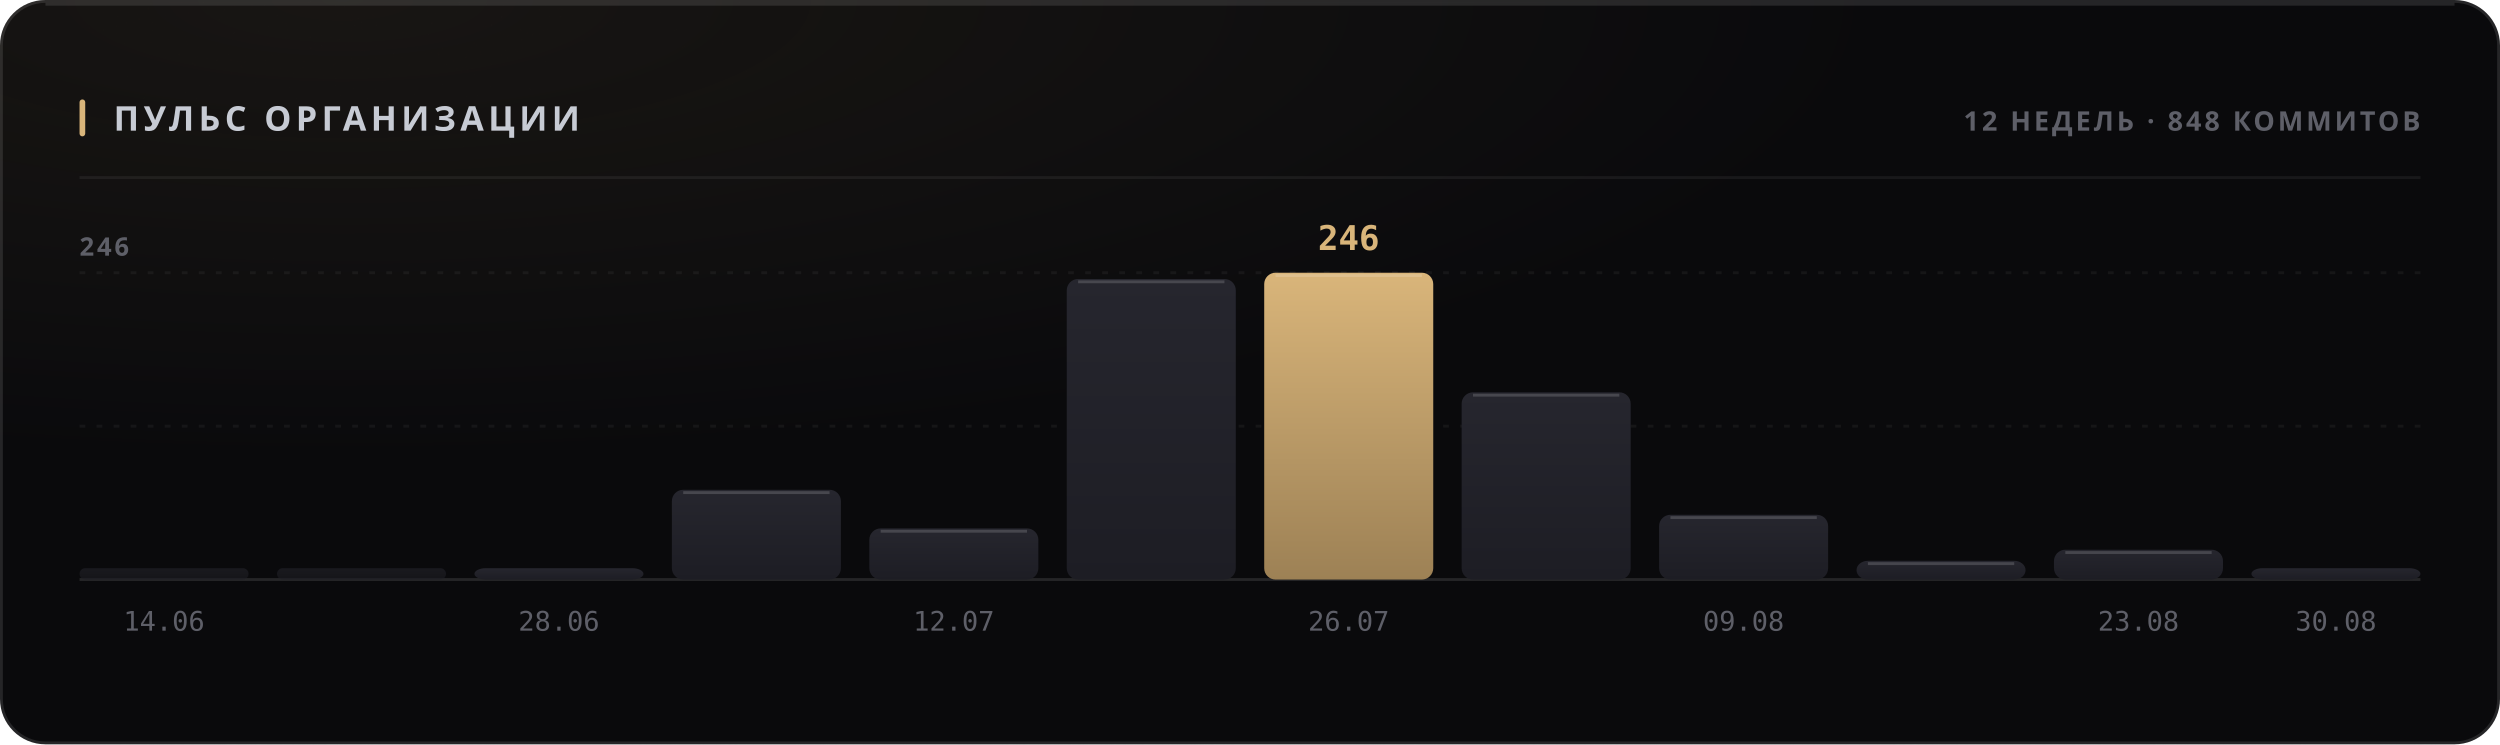
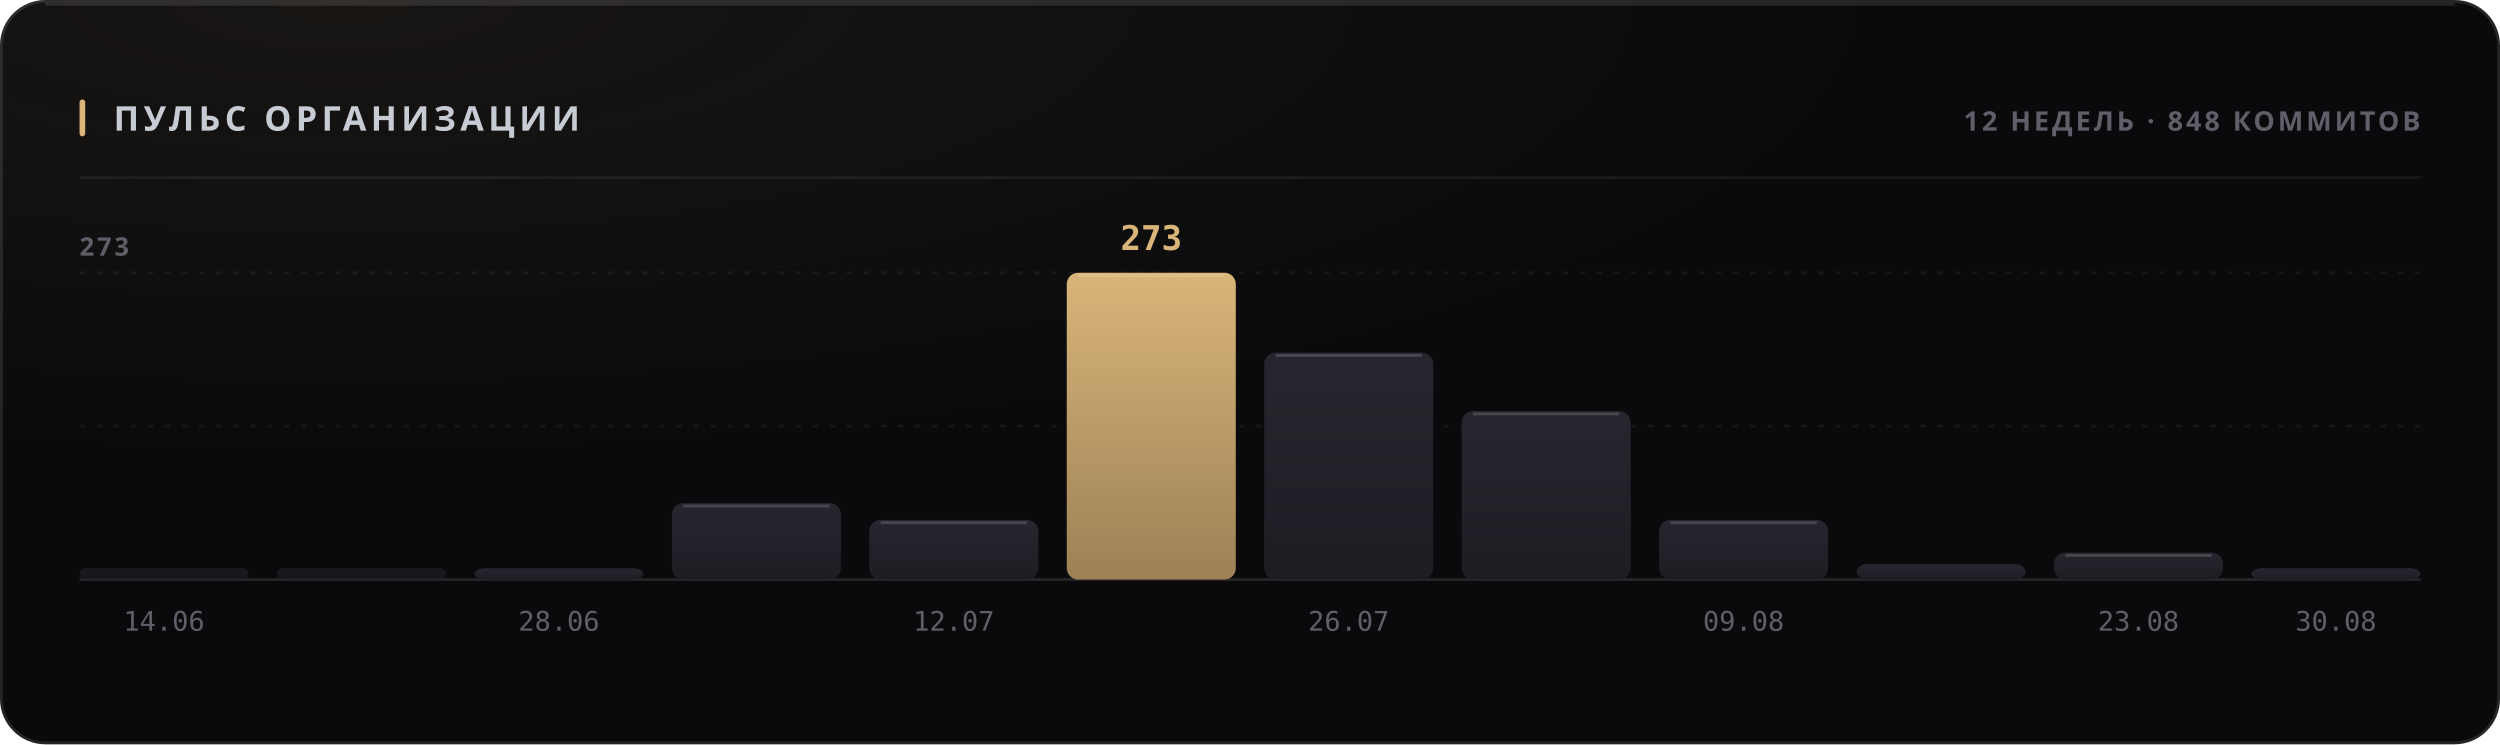
<svg xmlns="http://www.w3.org/2000/svg" width="880" height="262" viewBox="0 0 880 262" role="img">
  <style>
  text { font-family: -apple-system, BlinkMacSystemFont, 'Segoe UI', 'Noto Sans', Helvetica, Arial, sans-serif; }
  .mono { font-family: ui-monospace, 'SF Mono', 'Cascadia Mono', 'DejaVu Sans Mono', Menlo, Consolas, monospace; font-variant-numeric: tabular-nums; }
  .caps { letter-spacing: .1em; text-transform: uppercase; }

  @keyframes sheen  { from { transform: translateX(-120%); } to { transform: translateX(260%); } }
  @keyframes rise   { from { opacity: 0; transform: translateY(6px); } to { opacity: 1; transform: none; } }
  @keyframes slide  { from { opacity: 0; transform: translateX(-8px); } to { opacity: 1; transform: none; } }
  @keyframes grow   { from { transform: scaleY(0); } to { transform: scaleY(1); } }
  @keyframes widen  { from { transform: scaleX(0); } to { transform: scaleX(1); } }
  @keyframes draw   { from { stroke-dashoffset: 200; } to { stroke-dashoffset: 0; } }

  .sheen { animation: sheen 5.5s cubic-bezier(.45,0,.2,1) infinite; }
  .rise  { animation: rise .5s cubic-bezier(.16,1,.3,1) both; }
  .slide { animation: slide .42s cubic-bezier(.16,1,.3,1) both; }
  .bar   { transform-box: fill-box; transform-origin: 50% 100%;
           animation: grow .62s cubic-bezier(.16,1,.3,1) both; }
  .fill  { transform-box: fill-box; transform-origin: 0% 50%;
           animation: widen .8s cubic-bezier(.16,1,.3,1) both; }
  /* The hidden start state lives in the keyframes, never in the static rule.
     A renderer that ignores CSS animations then falls back to the FINISHED
     state — a drawn line, visible text — instead of an empty panel. */
  .spark { stroke-dasharray: 200;
           animation: draw 1.1s cubic-bezier(.16,1,.3,1) both; }

  @media (prefers-reduced-motion: reduce) {
    .sheen { animation: none; opacity: 0; }
    .rise, .slide, .bar, .fill, .spark { animation: none; opacity: 1; transform: none;
                                         stroke-dashoffset: 0; }
  }</style>
  <defs>
    <filter id="grain1" x="0" y="0" width="100%" height="100%">
      <feTurbulence type="fractalNoise" baseFrequency="0.82" numOctaves="3" stitchTiles="stitch" />
      <feColorMatrix type="saturate" values="0" />
    </filter>
    <radialGradient id="wash2" cx="14%" cy="0%" r="62%">
      <stop offset="0%" stop-color="#d9b57a" stop-opacity="0.07" />
      <stop offset="100%" stop-color="#d9b57a" stop-opacity="0" />
    </radialGradient>
    <linearGradient id="barfill3" x1="0" y1="0" x2="0" y2="1">
      <stop offset="0%" stop-color="#26262e" />
      <stop offset="100%" stop-color="#1d1d24" />
    </linearGradient>
    <linearGradient id="barfill4" x1="0" y1="0" x2="0" y2="1">
      <stop offset="0%" stop-color="#26262e" />
      <stop offset="100%" stop-color="#1d1d24" />
    </linearGradient>
    <linearGradient id="barfill5" x1="0" y1="0" x2="0" y2="1">
      <stop offset="0%" stop-color="#26262e" />
      <stop offset="100%" stop-color="#1d1d24" />
    </linearGradient>
    <linearGradient id="barfill6" x1="0" y1="0" x2="0" y2="1">
      <stop offset="0%" stop-color="#26262e" />
      <stop offset="100%" stop-color="#1d1d24" />
    </linearGradient>
    <linearGradient id="barfill7" x1="0" y1="0" x2="0" y2="1">
      <stop offset="0%" stop-color="#26262e" />
      <stop offset="100%" stop-color="#1d1d24" />
    </linearGradient>
    <linearGradient id="barfill8" x1="0" y1="0" x2="0" y2="1">
+       <stop offset="0%" stop-color="#d9b57a" />
+       <stop offset="100%" stop-color="#9d8155" />
+     </linearGradient>
+     <linearGradient id="barfill9" x1="0" y1="0" x2="0" y2="1">
      <stop offset="0%" stop-color="#26262e" />
      <stop offset="100%" stop-color="#1d1d24" />
-     </linearGradient>
-     <linearGradient id="barfill9" x1="0" y1="0" x2="0" y2="1">
-       <stop offset="0%" stop-color="#d9b57a" />
-       <stop offset="100%" stop-color="#9d8155" />
    </linearGradient>
    <linearGradient id="barfill10" x1="0" y1="0" x2="0" y2="1">
      <stop offset="0%" stop-color="#26262e" />
      <stop offset="100%" stop-color="#1d1d24" />
    </linearGradient>
    <linearGradient id="barfill11" x1="0" y1="0" x2="0" y2="1">
      <stop offset="0%" stop-color="#26262e" />
      <stop offset="100%" stop-color="#1d1d24" />
    </linearGradient>
    <linearGradient id="barfill12" x1="0" y1="0" x2="0" y2="1">
      <stop offset="0%" stop-color="#26262e" />
      <stop offset="100%" stop-color="#1d1d24" />
    </linearGradient>
    <linearGradient id="barfill13" x1="0" y1="0" x2="0" y2="1">
      <stop offset="0%" stop-color="#26262e" />
      <stop offset="100%" stop-color="#1d1d24" />
    </linearGradient>
    <linearGradient id="barfill14" x1="0" y1="0" x2="0" y2="1">
      <stop offset="0%" stop-color="#26262e" />
      <stop offset="100%" stop-color="#1d1d24" />
    </linearGradient>
  </defs>
  <rect width="880" height="262" rx="16" fill="#0a0a0c" />
  <rect width="880" height="262" rx="16" fill="url(#wash2)" />
  <rect width="880" height="262" rx="16" filter="url(#grain1)" opacity="0.05" style="mix-blend-mode:overlay" />
  <rect x=".5" y=".5" width="879" height="261" rx="15.5" fill="none" stroke="rgba(255,255,255,0.11)" />
  <path d="M16 1.5 H864" stroke="rgba(255,255,255,0.112)" stroke-width="1" fill="none" />
  <rect x="28" y="35" width="2" height="13" rx="1" fill="#d9b57a" />
  <text x="40" y="46" font-size="12" font-weight="700" fill="#c7cbd4" letter-spacing="0.13em">ПУЛЬС ОРГАНИЗАЦИИ</text>
  <text x="852" y="46" font-size="9.5" font-weight="600" fill="#5e5f68" text-anchor="end" letter-spacing="0.11em">12 НЕДЕЛЬ · 848 КОММИТОВ</text>
  <path d="M28 62.5 H852" stroke="rgba(255,255,255,0.06)" stroke-width="1" />
  <path d="M28 150.0 H852" stroke="rgba(255,255,255,0.05)" stroke-width="1" stroke-dasharray="2 4" />
  <path d="M28 96.0 H852" stroke="rgba(255,255,255,0.05)" stroke-width="1" stroke-dasharray="2 4" />
  <path d="M28 204 H852" stroke="rgba(255,255,255,0.11)" stroke-width="1" />
-   <text x="28" y="90" font-size="9" font-weight="600" fill="#5e5f68" letter-spacing="0.11em">246</text>
+   <text x="28" y="90" font-size="9" font-weight="600" fill="#5e5f68" letter-spacing="0.11em">273</text>
  <rect class="bar" x="28.0" y="200.0" width="59.5" height="4.0" rx="2" fill="url(#barfill3)" opacity="0.55" style="animation-delay:0s" />
  <text x="57.75" y="222" font-size="9.5" font-weight="400" fill="#5e5f68" text-anchor="middle" class="mono">14.06</text>
  <rect class="bar" x="97.5" y="200.0" width="59.5" height="4.0" rx="2" fill="url(#barfill4)" opacity="0.55" style="animation-delay:0.038s" />
  <rect class="bar" x="167.0" y="200.0" width="59.5" height="4.0" rx="4" fill="url(#barfill5)" opacity="1" style="animation-delay:0.076s" />
  <text x="196.75" y="222" font-size="9.5" font-weight="400" fill="#5e5f68" text-anchor="middle" class="mono">28.06</text>
-   <rect class="bar" x="236.5" y="172.4" width="59.5" height="31.6" rx="4" fill="url(#barfill6)" opacity="1" style="animation-delay:0.114s" />
-   <path d="M240.5 173.4 H292.0" stroke="rgba(255,255,255,0.154)" stroke-width="1" />
-   <rect class="bar" x="306.0" y="186.0" width="59.5" height="18.0" rx="4" fill="url(#barfill7)" opacity="1" style="animation-delay:0.152s" />
-   <path d="M310.0 187.0 H361.5" stroke="rgba(255,255,255,0.154)" stroke-width="1" />
+   <rect class="bar" x="236.5" y="177.1" width="59.5" height="26.9" rx="4" fill="url(#barfill6)" opacity="1" style="animation-delay:0.114s" />
+   <path d="M240.5 178.1 H292.0" stroke="rgba(255,255,255,0.154)" stroke-width="1" />
+   <rect class="bar" x="306.0" y="183.0" width="59.5" height="21.0" rx="4" fill="url(#barfill7)" opacity="1" style="animation-delay:0.152s" />
+   <path d="M310.0 184.0 H361.5" stroke="rgba(255,255,255,0.154)" stroke-width="1" />
  <text x="335.75" y="222" font-size="9.5" font-weight="400" fill="#5e5f68" text-anchor="middle" class="mono">12.07</text>
-   <rect class="bar" x="375.5" y="98.2" width="59.5" height="105.8" rx="4" fill="url(#barfill8)" opacity="1" style="animation-delay:0.19s" />
-   <path d="M379.5 99.2 H431.0" stroke="rgba(255,255,255,0.154)" stroke-width="1" />
-   <rect class="bar" x="445.0" y="96.0" width="59.5" height="108.0" rx="4" fill="url(#barfill9)" opacity="1" style="animation-delay:0.228s" />
-   <path d="M449.0 97.0 H500.5" stroke="rgba(255,255,255,0.154)" stroke-width="1" />
-   <text x="474.75" y="88" font-size="12" font-weight="700" fill="#d9b57a" text-anchor="middle" class="mono rise" opacity="1">246</text>
+   <rect class="bar" x="375.5" y="96.0" width="59.5" height="108.0" rx="4" fill="url(#barfill8)" opacity="1" style="animation-delay:0.19s" />
+   <path d="M379.5 97.0 H431.0" stroke="rgba(255,255,255,0.154)" stroke-width="1" />
+   <text x="405.25" y="88" font-size="12" font-weight="700" fill="#d9b57a" text-anchor="middle" class="mono rise" opacity="1">273</text>
+   <rect class="bar" x="445.0" y="124.1" width="59.5" height="79.9" rx="4" fill="url(#barfill9)" opacity="1" style="animation-delay:0.228s" />
+   <path d="M449.0 125.1 H500.5" stroke="rgba(255,255,255,0.154)" stroke-width="1" />
  <text x="474.75" y="222" font-size="9.5" font-weight="400" fill="#5e5f68" text-anchor="middle" class="mono">26.07</text>
-   <rect class="bar" x="514.5" y="138.1" width="59.5" height="65.9" rx="4" fill="url(#barfill10)" opacity="1" style="animation-delay:0.266s" />
-   <path d="M518.5 139.1 H570.0" stroke="rgba(255,255,255,0.154)" stroke-width="1" />
-   <rect class="bar" x="584.0" y="181.2" width="59.5" height="22.8" rx="4" fill="url(#barfill11)" opacity="1" style="animation-delay:0.304s" />
-   <path d="M588.0 182.2 H639.5" stroke="rgba(255,255,255,0.154)" stroke-width="1" />
+   <rect class="bar" x="514.5" y="144.7" width="59.5" height="59.3" rx="4" fill="url(#barfill10)" opacity="1" style="animation-delay:0.266s" />
+   <path d="M518.5 145.7 H570.0" stroke="rgba(255,255,255,0.154)" stroke-width="1" />
+   <rect class="bar" x="584.0" y="183.0" width="59.5" height="21.0" rx="4" fill="url(#barfill11)" opacity="1" style="animation-delay:0.304s" />
+   <path d="M588.0 184.0 H639.5" stroke="rgba(255,255,255,0.154)" stroke-width="1" />
  <text x="613.75" y="222" font-size="9.5" font-weight="400" fill="#5e5f68" text-anchor="middle" class="mono">09.08</text>
-   <rect class="bar" x="653.5" y="197.4" width="59.5" height="6.6" rx="4" fill="url(#barfill12)" opacity="1" style="animation-delay:0.342s" />
-   <path d="M657.5 198.4 H709.0" stroke="rgba(255,255,255,0.154)" stroke-width="1" />
-   <rect class="bar" x="723.0" y="193.5" width="59.5" height="10.5" rx="4" fill="url(#barfill13)" opacity="1" style="animation-delay:0.38s" />
-   <path d="M727.0 194.5 H778.5" stroke="rgba(255,255,255,0.154)" stroke-width="1" />
+   <rect class="bar" x="653.5" y="198.5" width="59.5" height="5.5" rx="4" fill="url(#barfill12)" opacity="1" style="animation-delay:0.342s" />
+   <rect class="bar" x="723.0" y="194.5" width="59.5" height="9.5" rx="4" fill="url(#barfill13)" opacity="1" style="animation-delay:0.38s" />
+   <path d="M727.0 195.5 H778.5" stroke="rgba(255,255,255,0.154)" stroke-width="1" />
  <text x="752.75" y="222" font-size="9.5" font-weight="400" fill="#5e5f68" text-anchor="middle" class="mono">23.08</text>
  <rect class="bar" x="792.5" y="200.0" width="59.5" height="4.0" rx="4" fill="url(#barfill14)" opacity="1" style="animation-delay:0.418s" />
  <text x="822.25" y="222" font-size="9.5" font-weight="400" fill="#5e5f68" text-anchor="middle" class="mono">30.08</text>
</svg>
